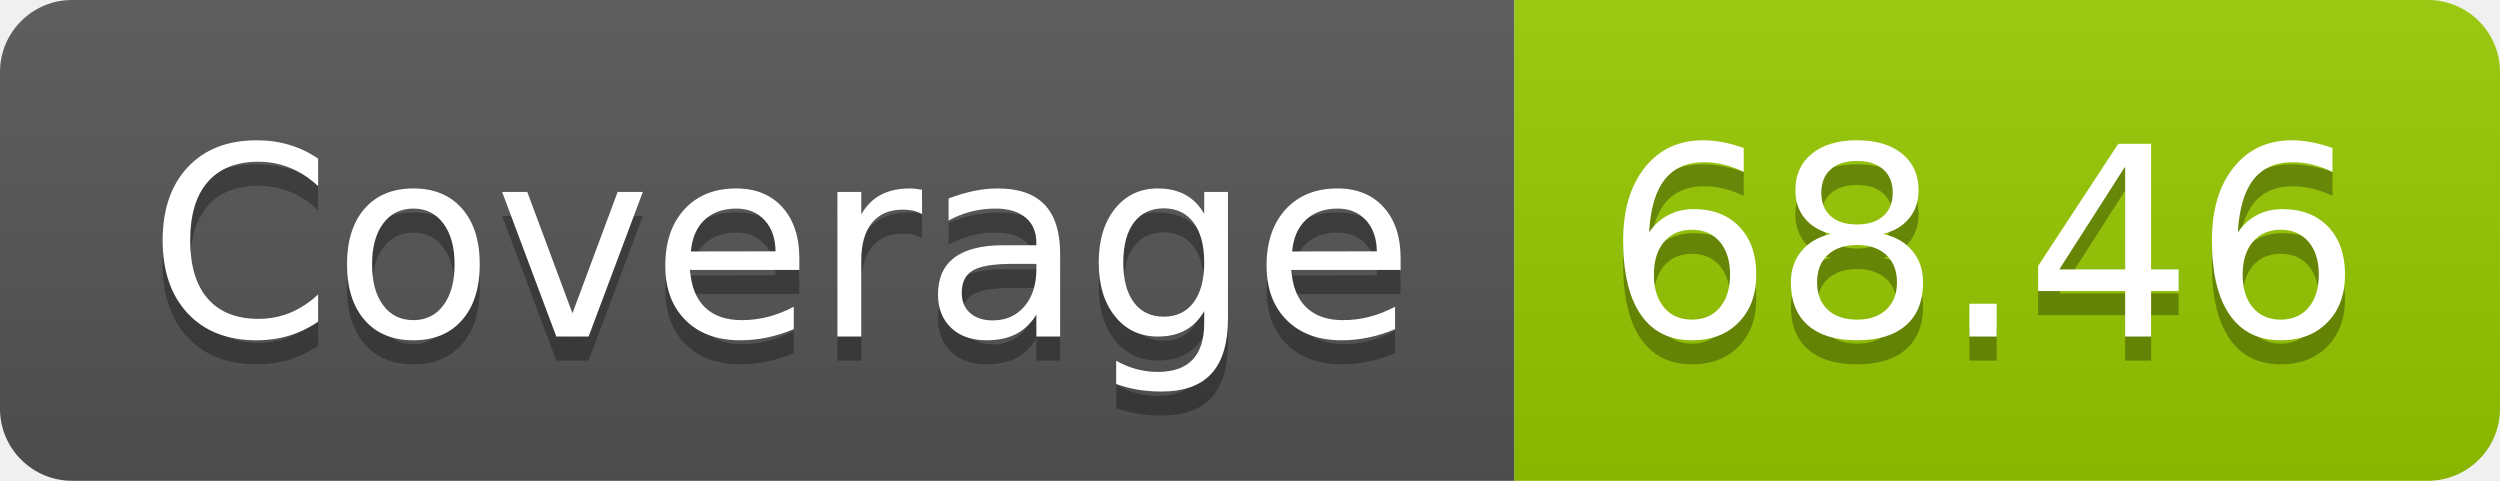
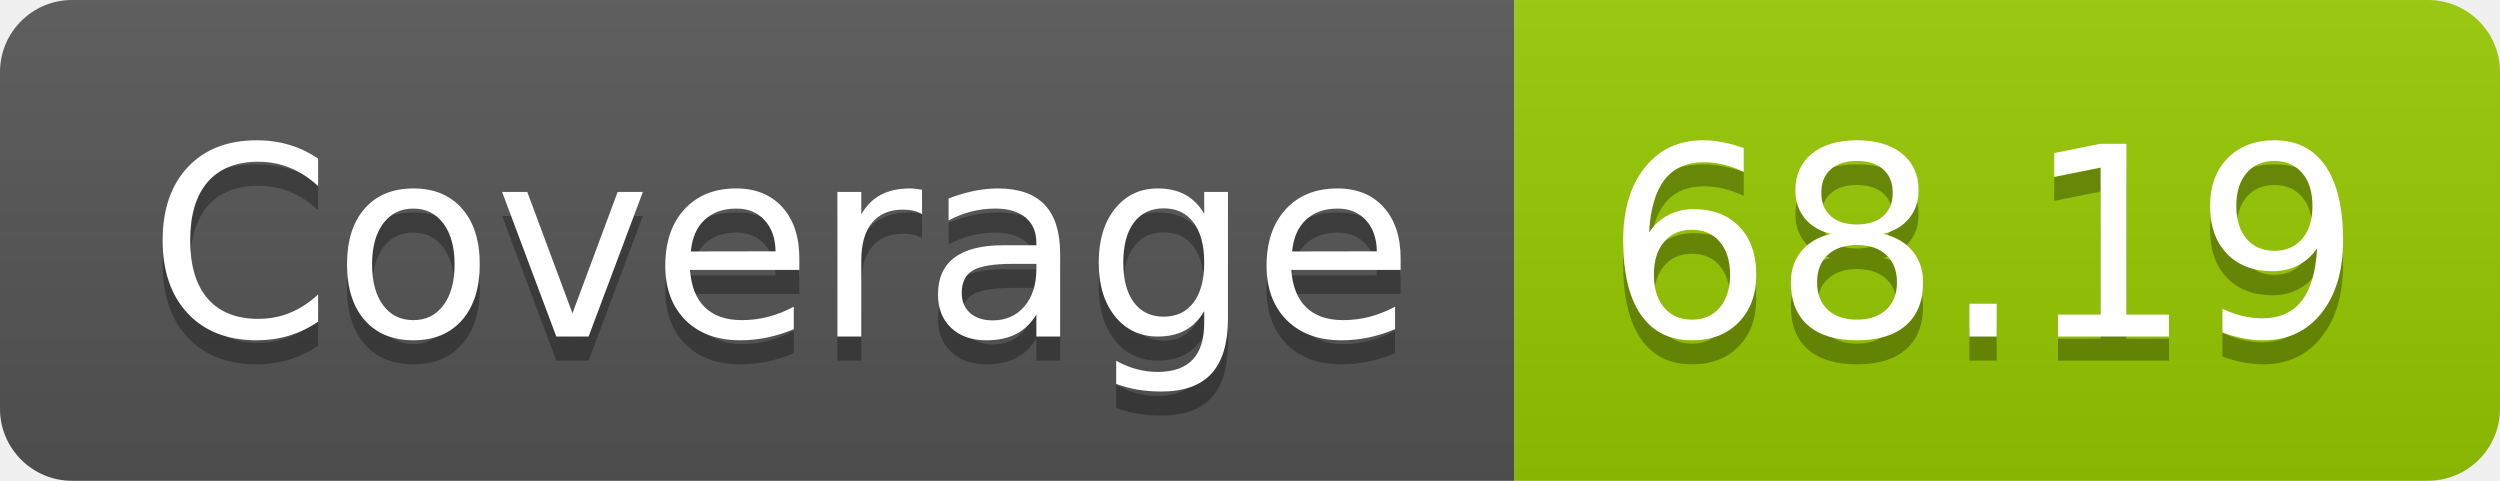
- <svg xmlns="http://www.w3.org/2000/svg" width="104" height="20" role="img" aria-label="Coverage: 68.46">
+ <svg xmlns="http://www.w3.org/2000/svg" width="104" height="20" role="img" aria-label="Coverage: 68.19">
  <linearGradient id="s" x2="0" y2="100%">
    <stop offset="0" stop-color="#bbb" stop-opacity=".1" />
    <stop offset="1" stop-opacity=".1" />
  </linearGradient>
  <clipPath id="r">
    <rect width="104" height="20" rx="3" fill="#fff" />
  </clipPath>
  <g clip-path="url(#r)">
    <rect width="63" height="20" fill="#555" />
    <rect x="63" width="41" height="20" fill="#97ca00" />
    <rect width="104" height="20" fill="url(#s)" />
  </g>
  <g fill="#fff" text-anchor="middle" font-family="Verdana,Geneva,DejaVu Sans,sans-serif" text-rendering="geometricPrecision" font-size="110">
    <text aria-hidden="true" x="325" y="150" fill="#010101" fill-opacity=".3" transform="scale(.1)" textLength="530">Coverage</text>
    <text x="325" y="140" transform="scale(.1)" fill="#fff" textLength="530">Coverage</text>
-     <text aria-hidden="true" x="825" y="150" fill="#010101" fill-opacity=".3" transform="scale(.1)" textLength="310">68.46</text>
-     <text x="825" y="140" transform="scale(.1)" fill="#fff" textLength="310">68.46</text>
+     <text aria-hidden="true" x="825" y="150" fill="#010101" fill-opacity=".3" transform="scale(.1)" textLength="310">68.19</text>
+     <text x="825" y="140" transform="scale(.1)" fill="#fff" textLength="310">68.19</text>
  </g>
</svg>
